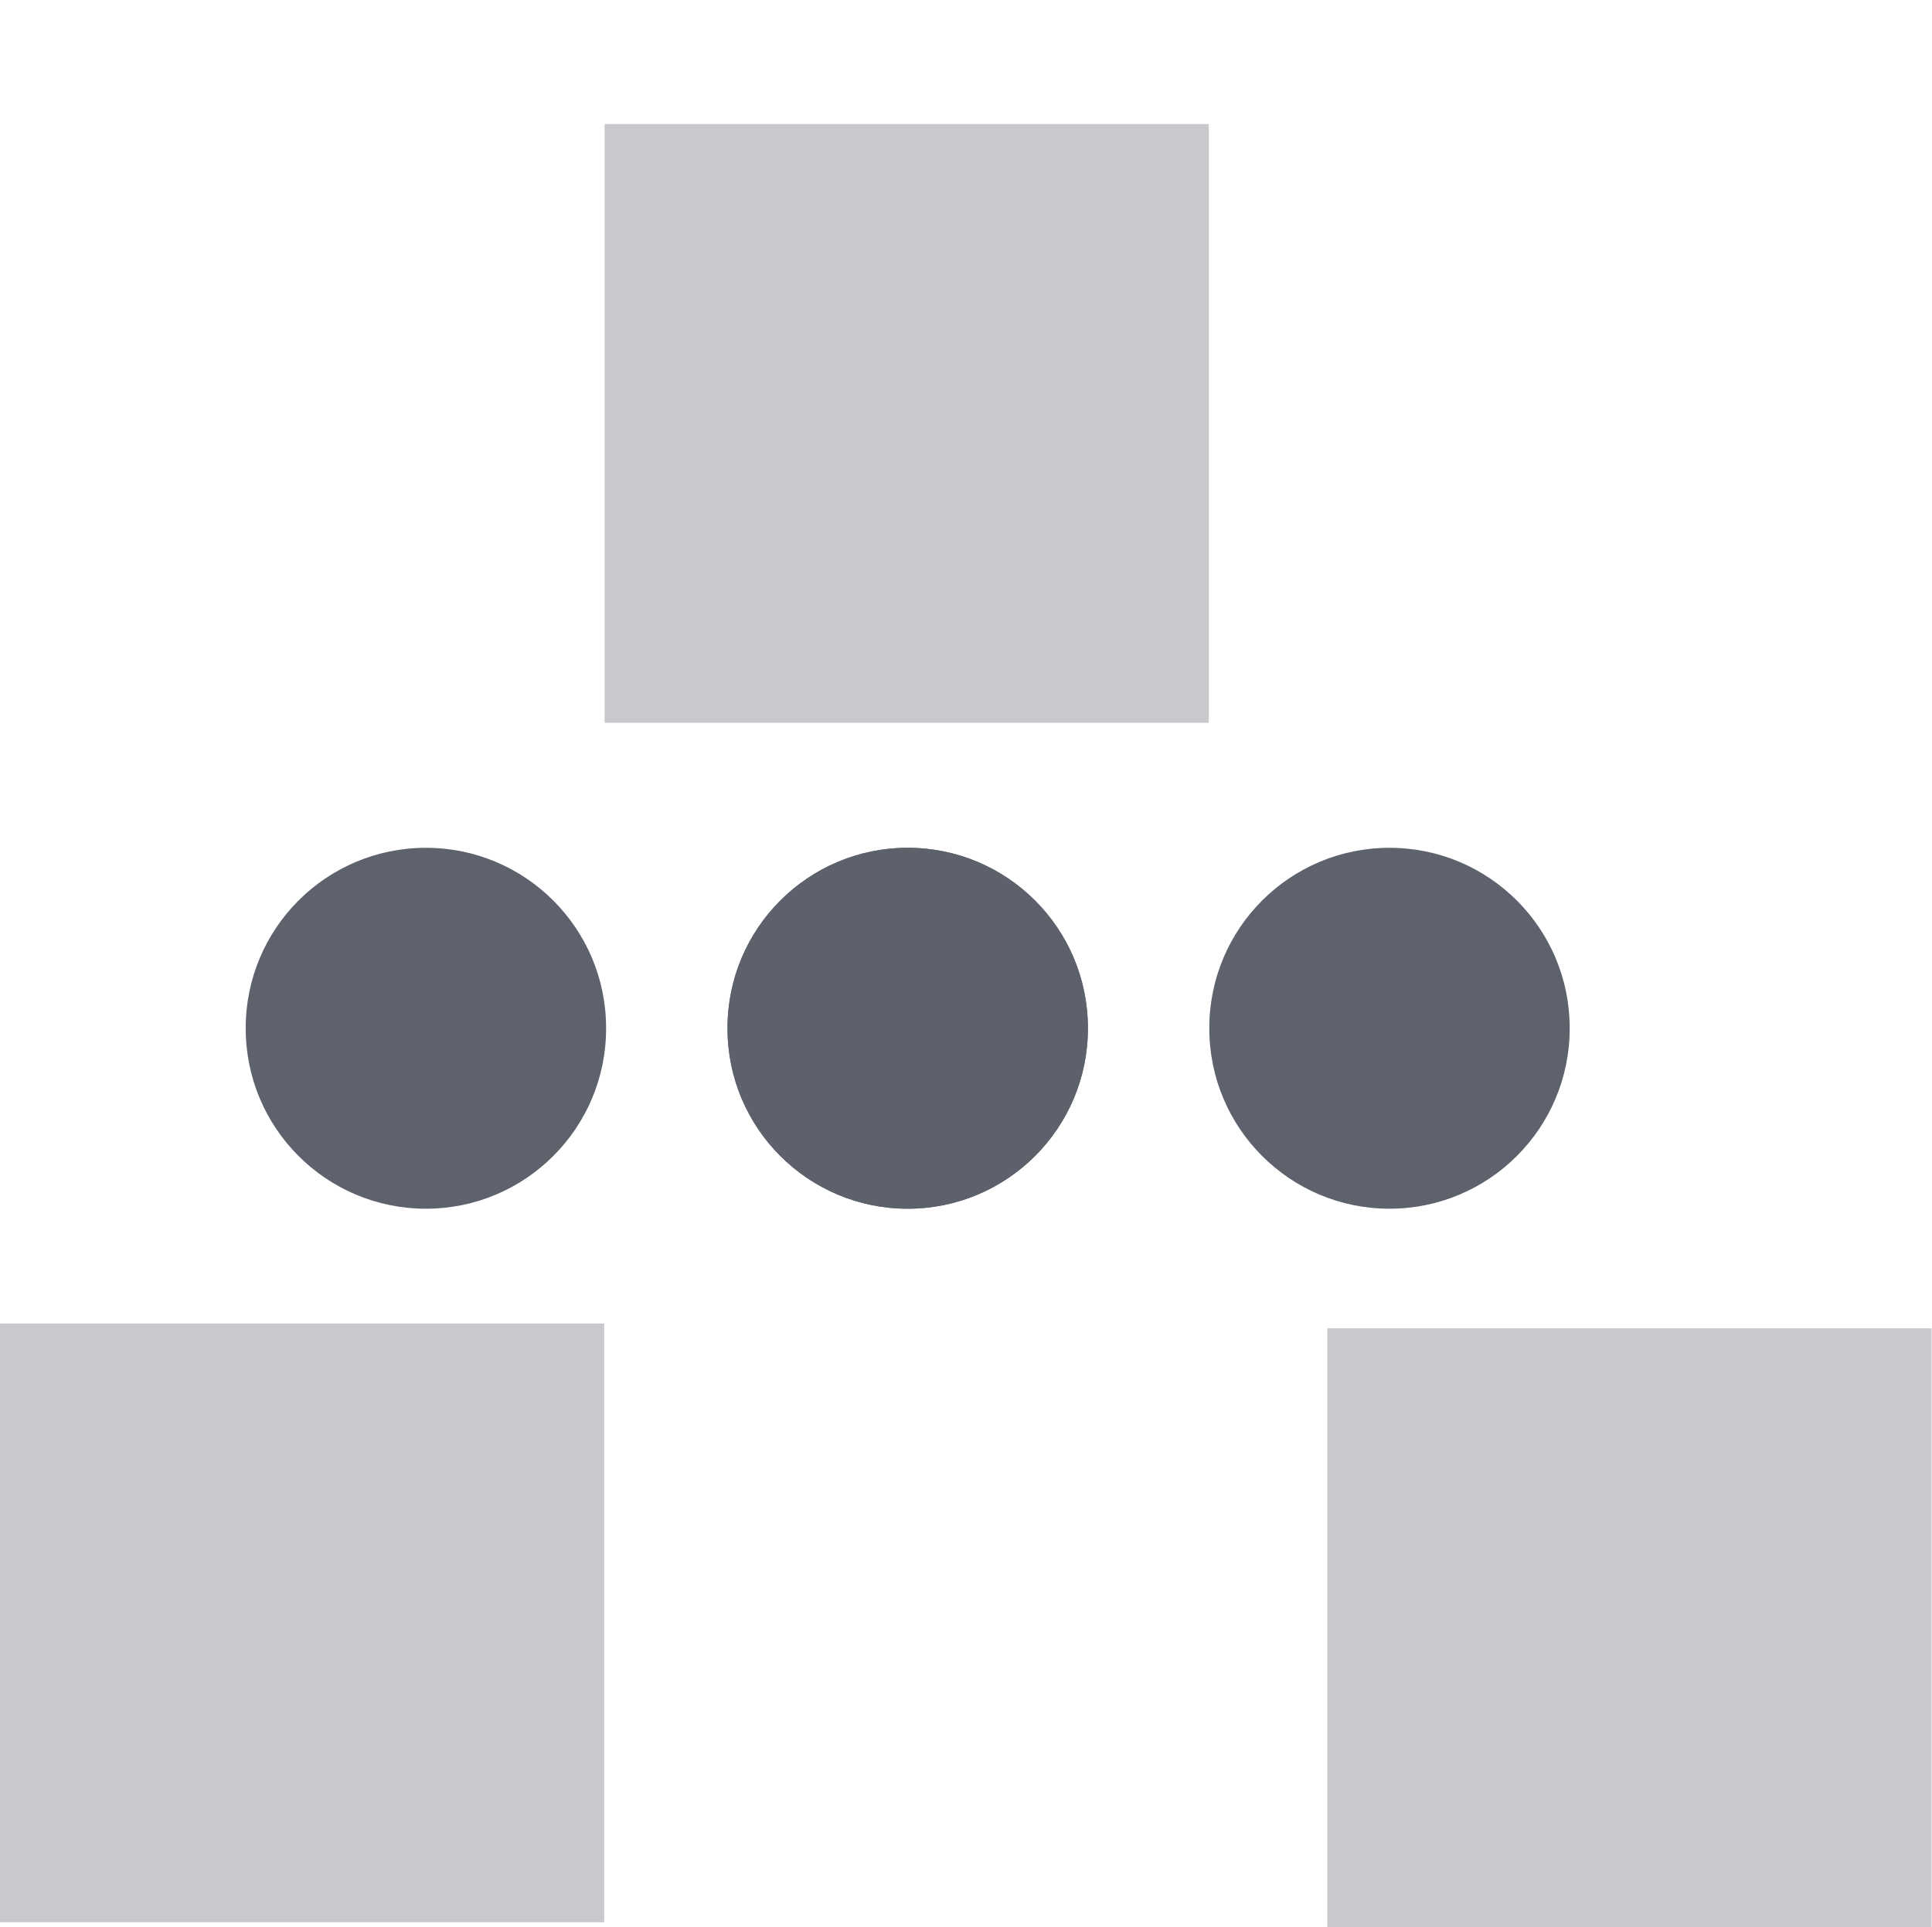
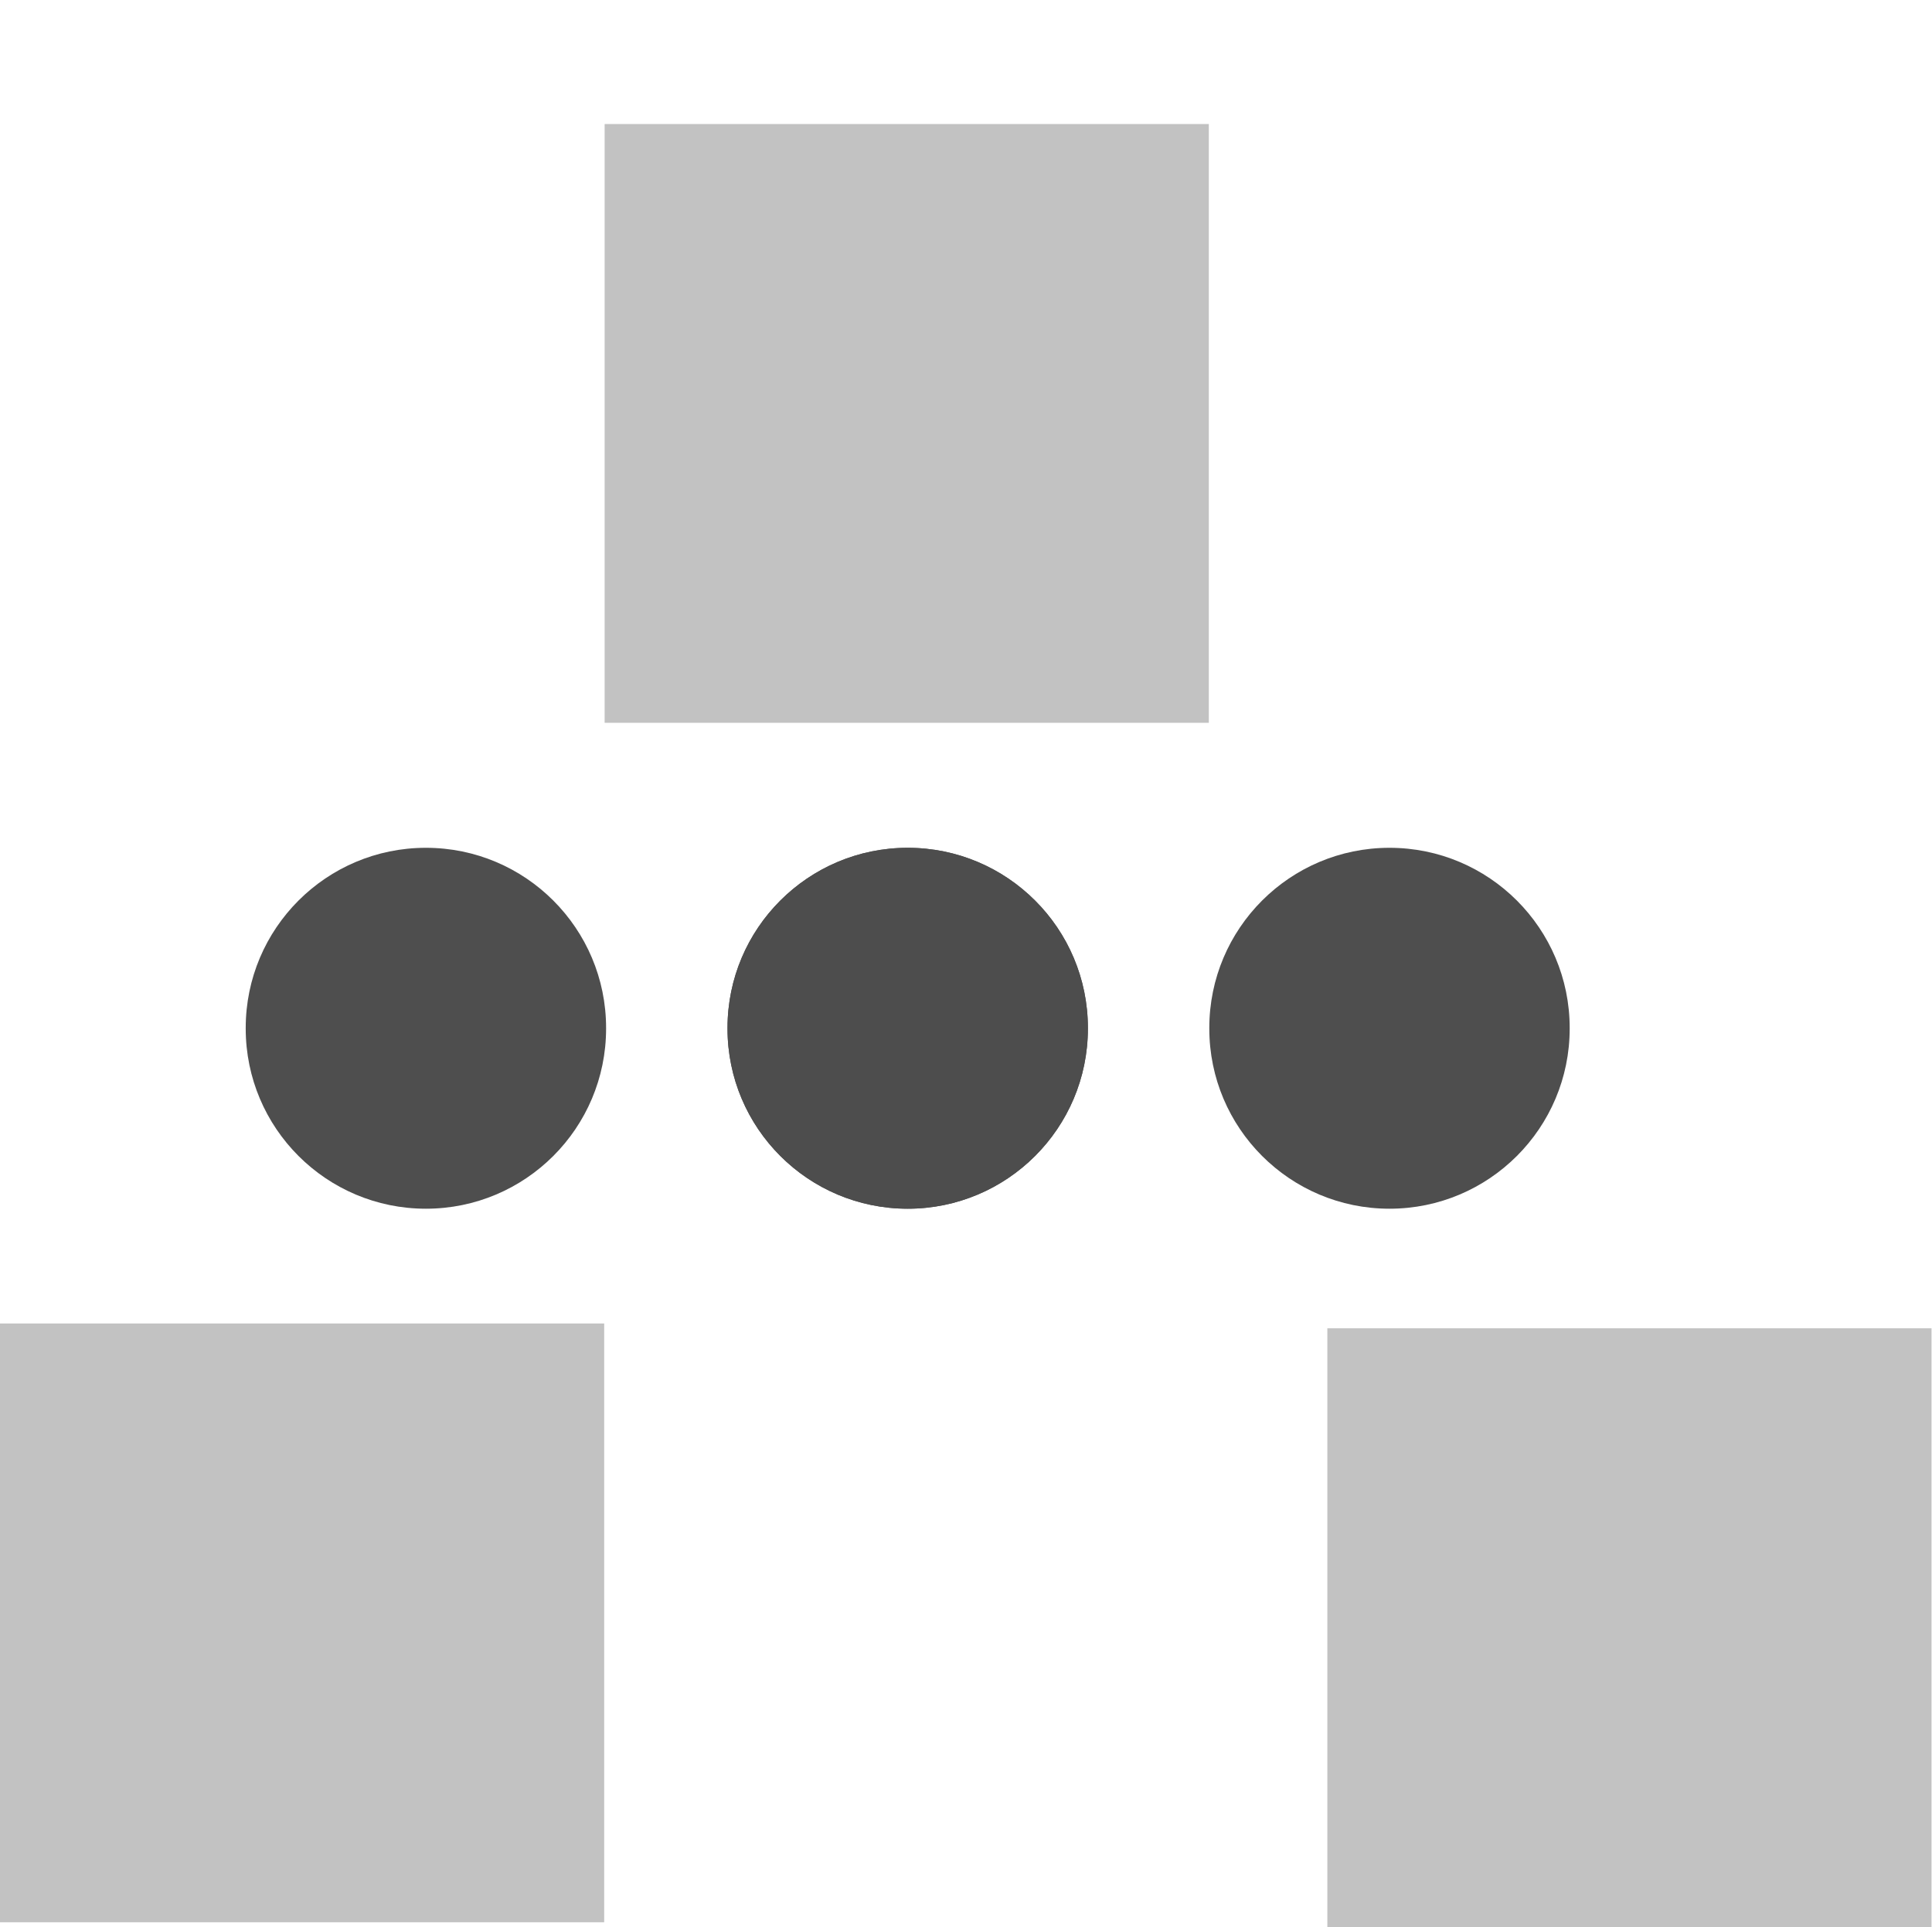
<svg xmlns="http://www.w3.org/2000/svg" width="16.04" height="16" version="1.1">
-   <g transform="translate(-260.98 -177)" style="fill-opacity:.992;fill:#5c616c">
-     <rect x="260.98" y="187.99" width="5.016" height="4.972" style="fill-opacity:.992;fill:#5c616c;opacity:.35" />
-     <rect x="266" y="178.03" width="5.016" height="4.972" style="fill-opacity:.992;fill:#5c616c;opacity:.35" />
-     <rect x="272" y="188.03" width="5.016" height="4.972" style="fill-opacity:.992;fill:#5c616c;opacity:.35" />
-     <rect x="263.02" y="184.04" width="2.992" height="2.997" rx="1.496" ry="1.496" style="display:block;fill-opacity:.992;fill:#5c616c" />
-     <rect x="267.02" y="184.04" width="2.992" height="2.997" rx="1.496" ry="1.496" style="display:block;fill-opacity:.992;fill:#5c616c" />
-     <rect x="267.02" y="184.04" width="2.992" height="2.997" rx="1.496" ry="1.496" style="display:block;fill-opacity:.992;fill:#5c616c" />
-     <rect x="271.02" y="184.04" width="2.992" height="2.997" rx="1.496" ry="1.496" style="display:block;fill-opacity:.992;fill:#5c616c" />
+   <g transform="translate(-260.98 -177)" style="fill-opacity:.992;fill:#4d4d4d">
+     <rect width="5.016" height="4.972" x="260.98" y="187.99" style="fill-opacity:.992;fill:#4d4d4d;opacity:.35" />
+     <rect width="5.016" height="4.972" x="266" y="178.03" style="fill-opacity:.992;fill:#4d4d4d;opacity:.35" />
+     <rect width="5.016" height="4.972" x="272" y="188.03" style="fill-opacity:.992;fill:#4d4d4d;opacity:.35" />
+     <rect width="2.992" height="2.997" x="263.02" y="184.04" rx="1.496" ry="1.496" style="display:block;fill-opacity:.992;fill:#4d4d4d" />
+     <rect width="2.992" height="2.997" x="267.02" y="184.04" rx="1.496" ry="1.496" style="display:block;fill-opacity:.992;fill:#4d4d4d" />
+     <rect width="2.992" height="2.997" x="267.02" y="184.04" rx="1.496" ry="1.496" style="display:block;fill-opacity:.992;fill:#4d4d4d" />
+     <rect width="2.992" height="2.997" x="271.02" y="184.04" rx="1.496" ry="1.496" style="display:block;fill-opacity:.992;fill:#4d4d4d" />
  </g>
</svg>
